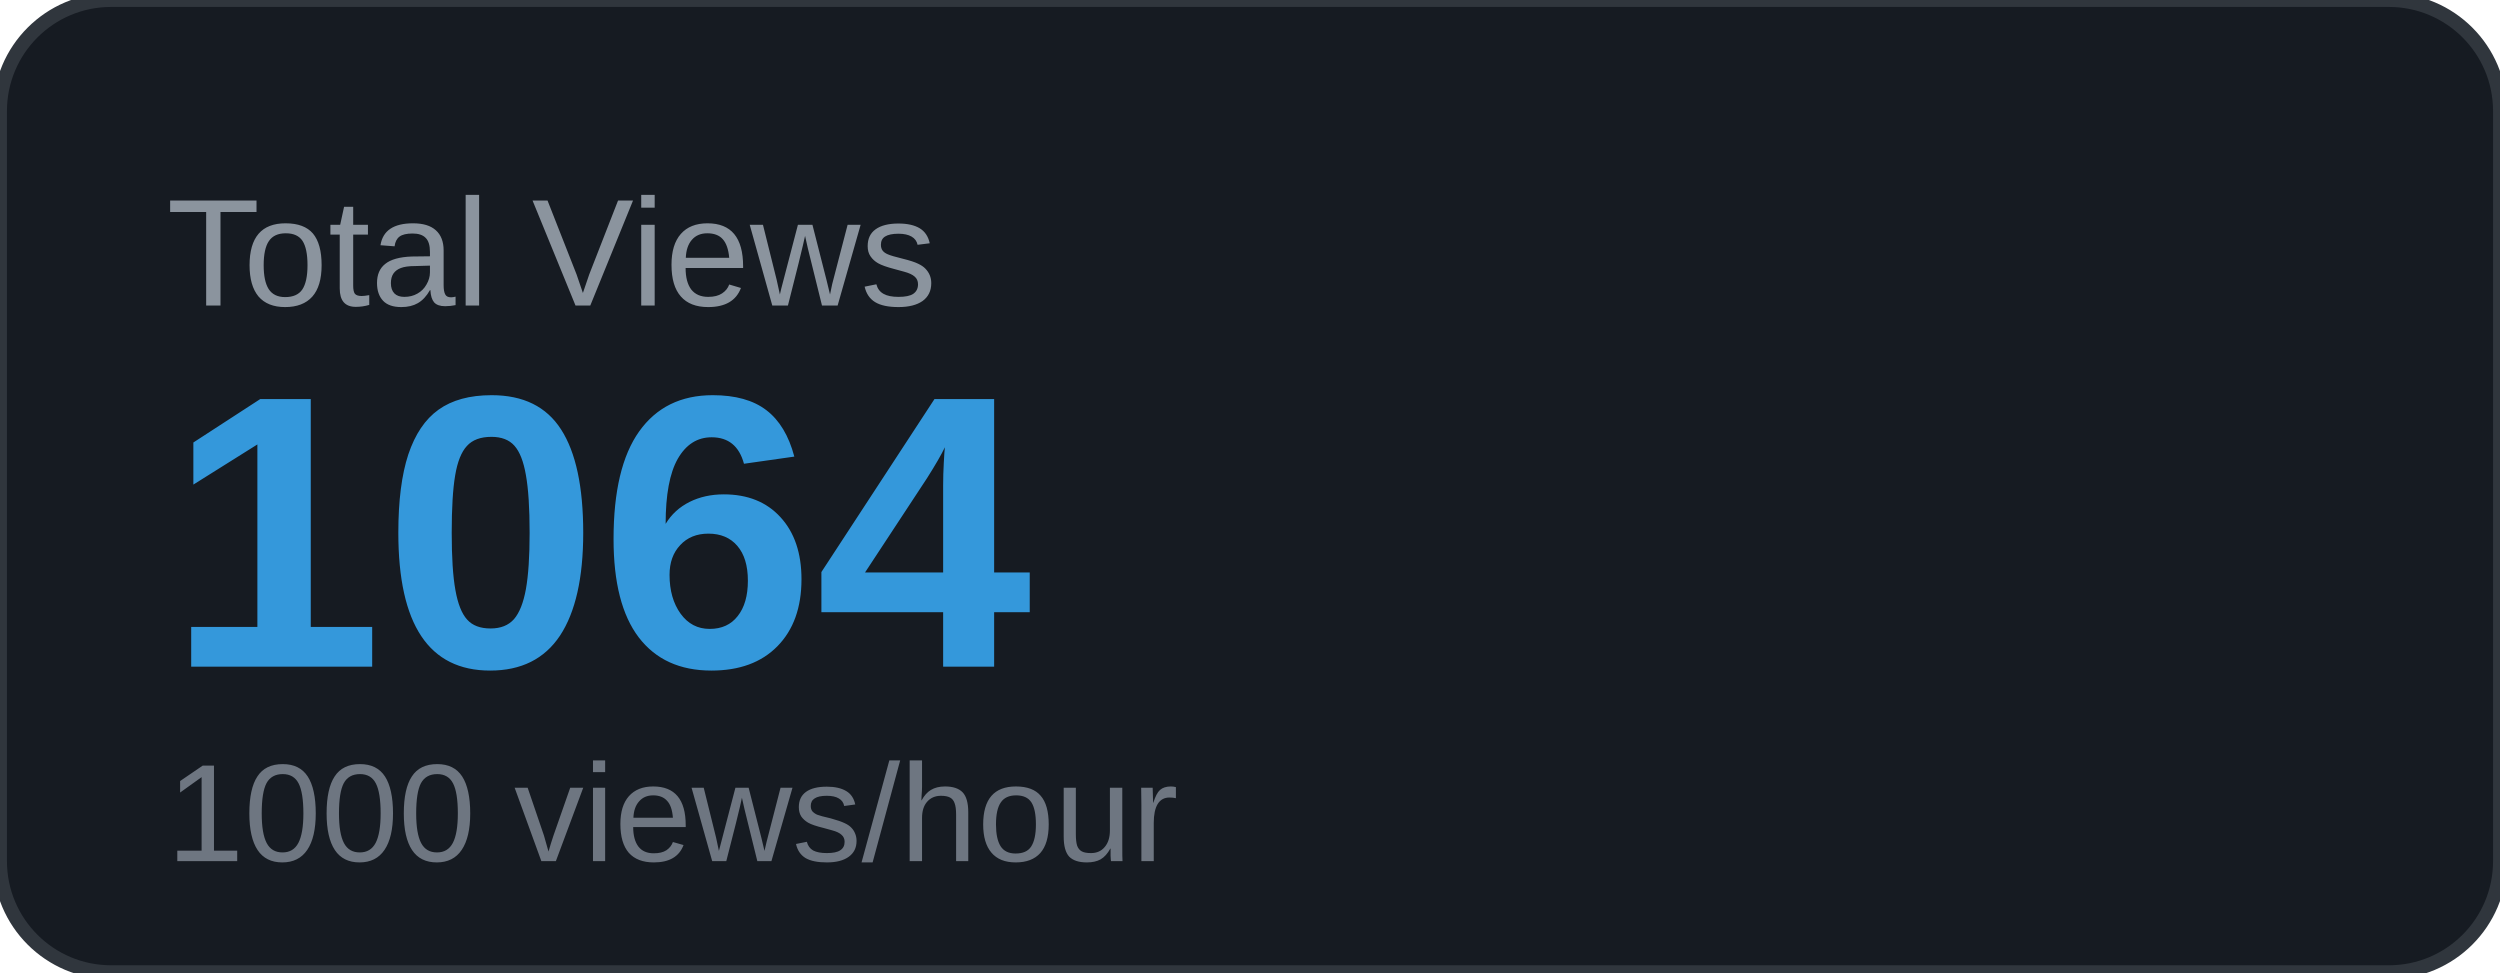
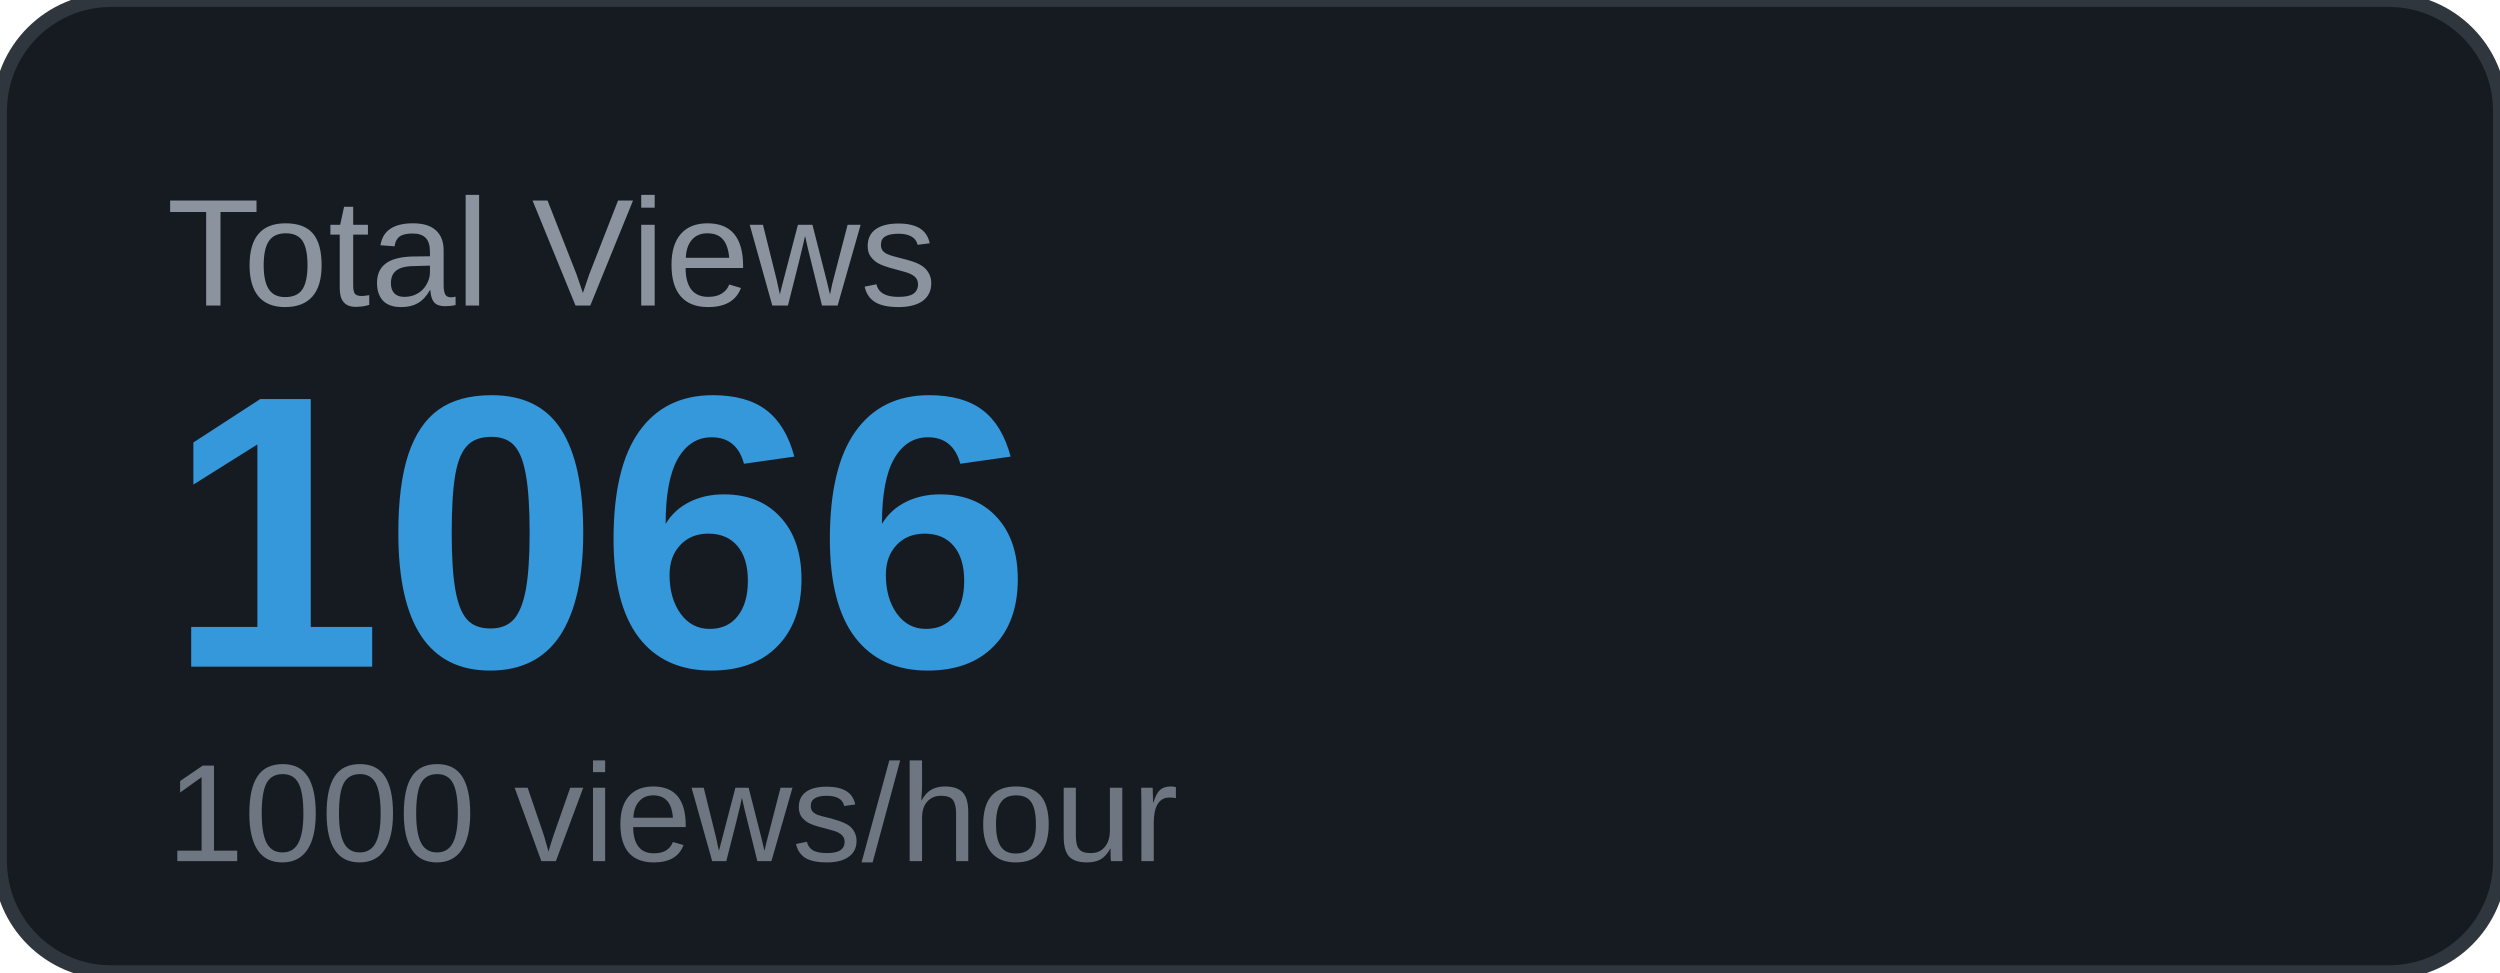
<svg xmlns="http://www.w3.org/2000/svg" width="180" height="70" viewBox="0 0 180 70">
  <rect width="180" height="70" rx="8" fill="#161b22" />
  <rect width="180" height="70" rx="8" fill="none" stroke="#30363d" stroke-width="1" />
  <text x="12" y="22" font-family="Arial, sans-serif" font-size="11" fill="#8b949e" text-transform="uppercase">Total Views</text>
-   <text x="12" y="48" font-family="Arial, sans-serif" font-size="28" font-weight="700" fill="#3498db">1064</text>
+   <text x="12" y="48" font-family="Arial, sans-serif" font-size="28" font-weight="700" fill="#3498db">1066</text>
  <text x="12" y="62" font-family="Arial, sans-serif" font-size="10" fill="#6e7681">1000 views/hour</text>
</svg>
